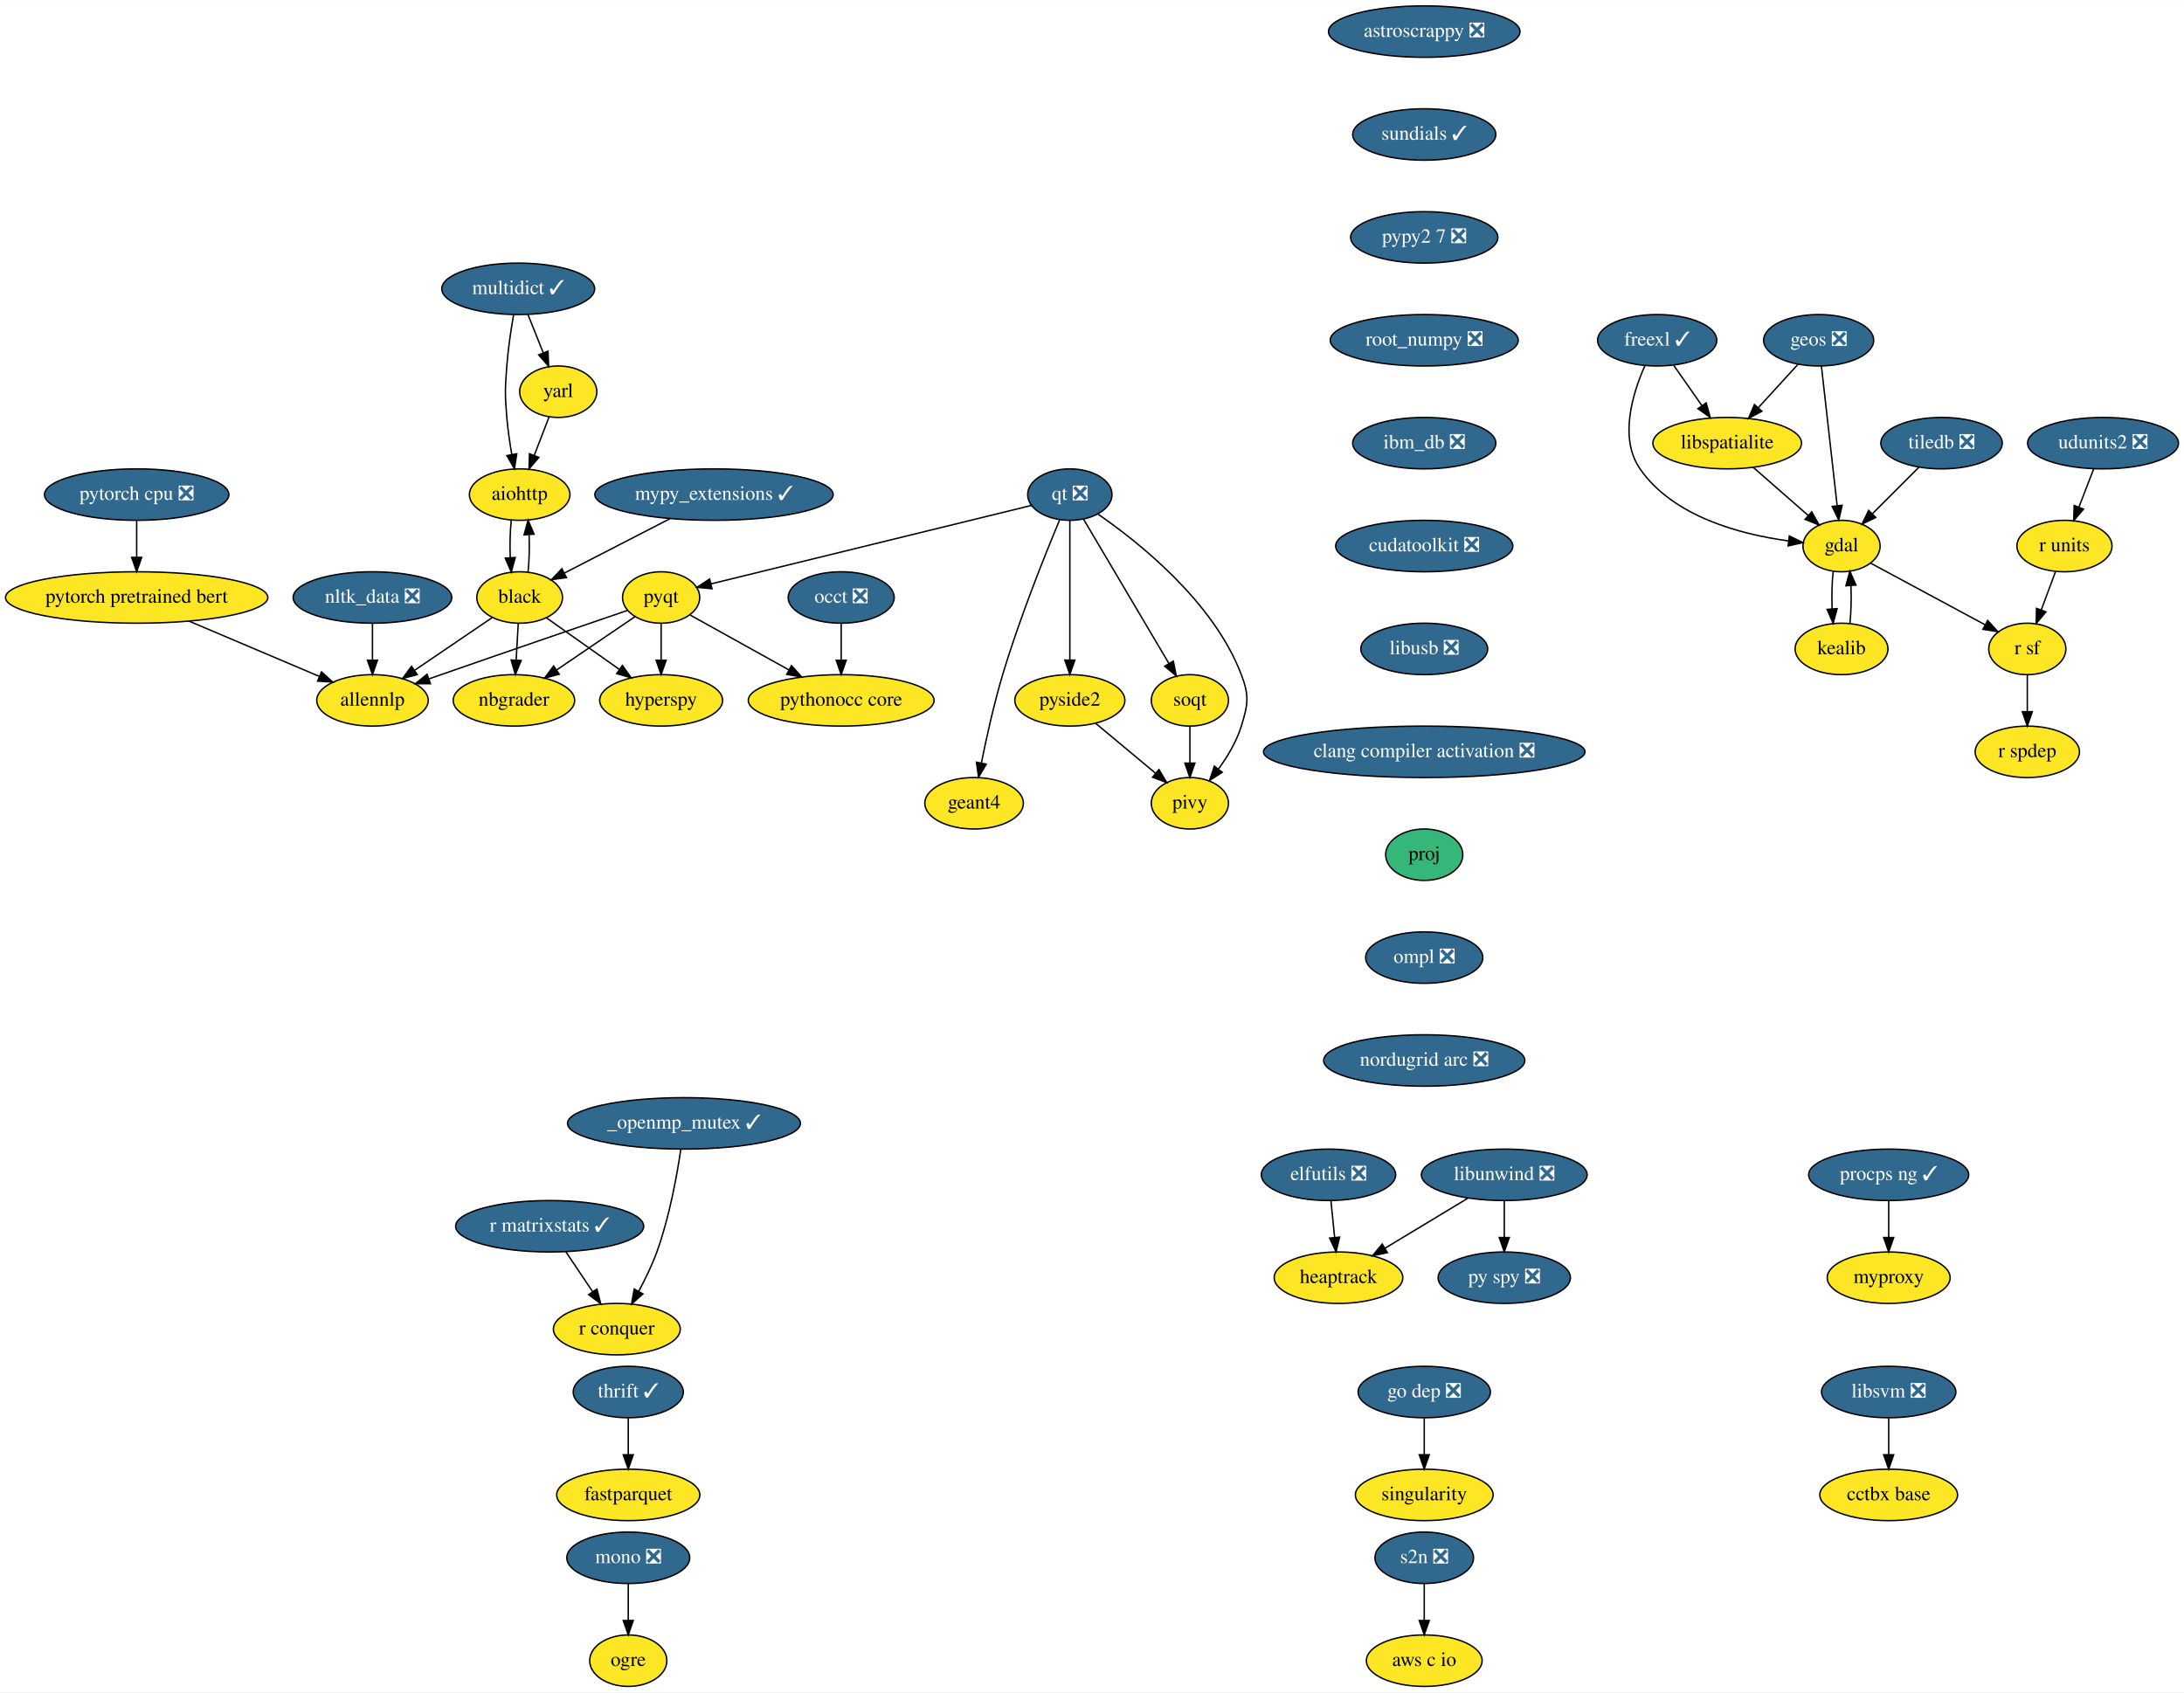
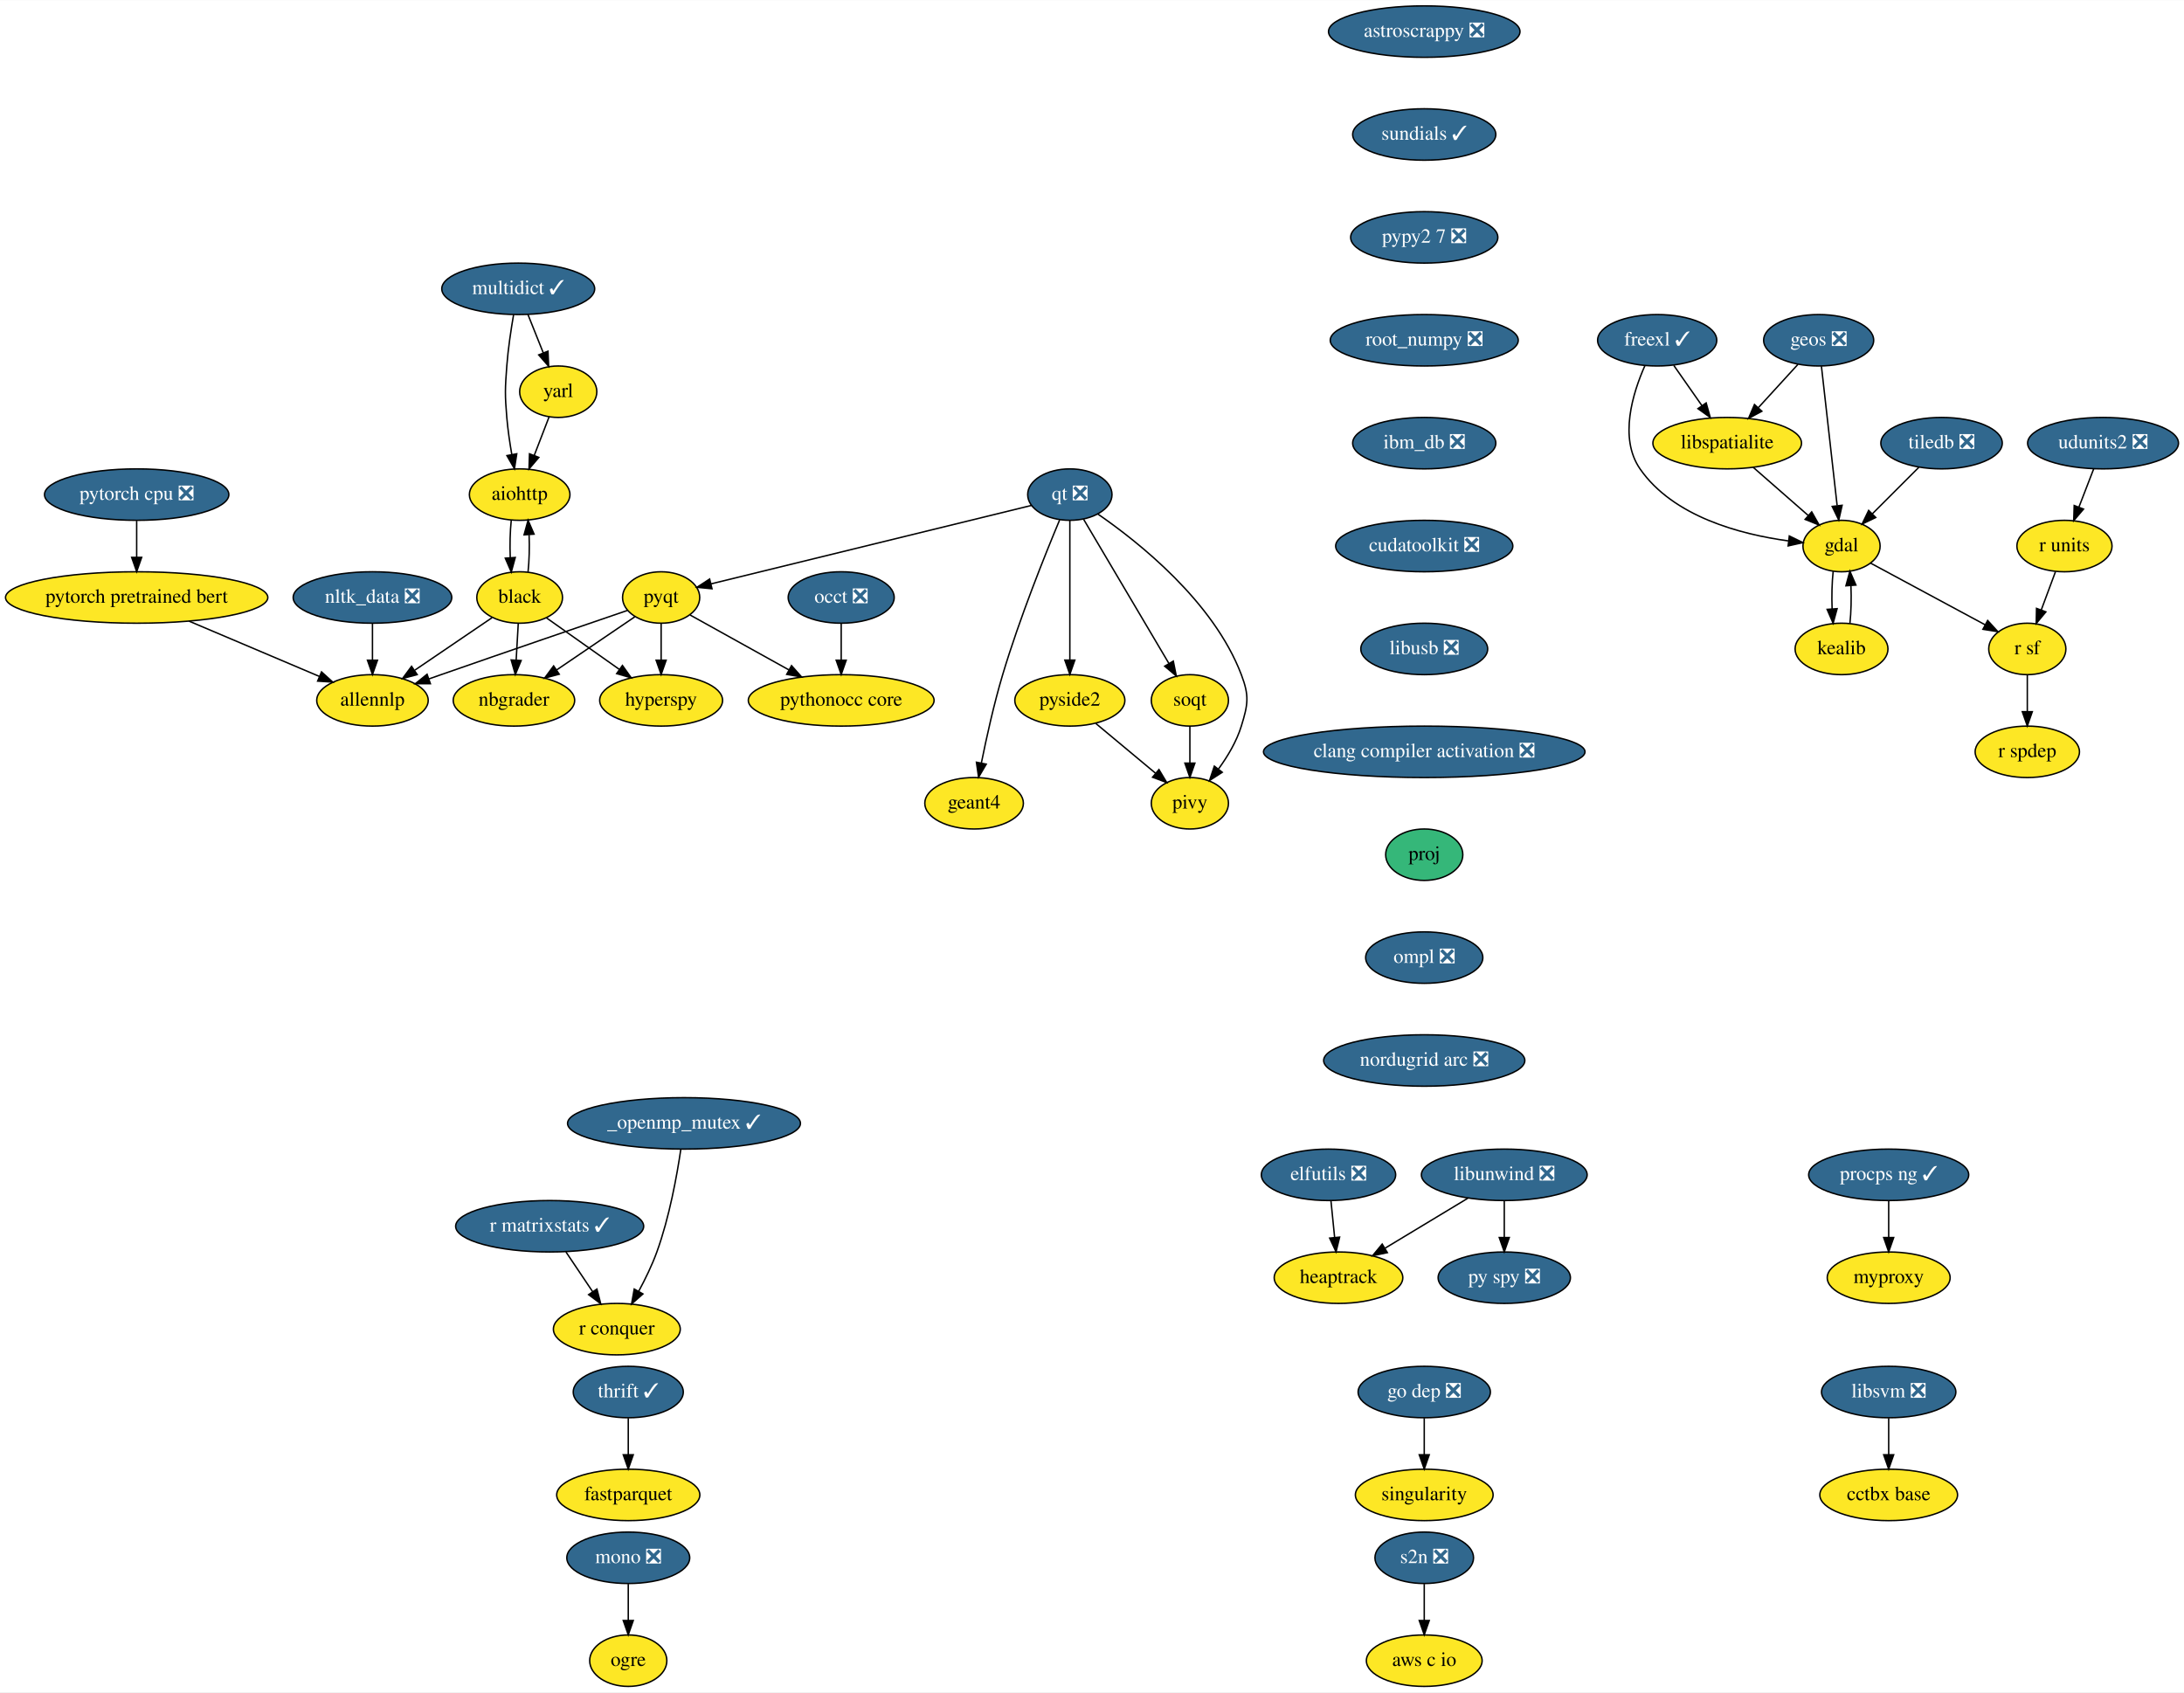
<svg xmlns="http://www.w3.org/2000/svg" xmlns:xlink="http://www.w3.org/1999/xlink" width="1528pt" height="1184pt" viewBox="0.00 0.00 1528.29 1184.00">
  <g id="graph0" class="graph" transform="scale(1 1) rotate(0) translate(4 1180)">
    <polygon fill="white" stroke="transparent" points="-4,4 -4,-1180 1524.29,-1180 1524.29,4 -4,4" />
    <g id="node1" class="node">
      <g id="a_node1">
        <a xlink:href="https://github.com/conda-forge/aiohttp-feedstock" xlink:title="aiohttp">
          <ellipse fill="#fde725" stroke="black" cx="359.64" cy="-834" rx="35.19" ry="18" />
          <text text-anchor="middle" x="359.64" y="-830.3" font-family="Times,serif" font-size="14.00">aiohttp</text>
        </a>
      </g>
    </g>
    <g id="node2" class="node">
      <g id="a_node2">
        <a xlink:href="https://github.com/conda-forge/black-feedstock" xlink:title="black">
          <ellipse fill="#fde725" stroke="black" cx="359.64" cy="-762" rx="30" ry="18" />
          <text text-anchor="middle" x="359.64" y="-758.3" font-family="Times,serif" font-size="14.00">black</text>
        </a>
      </g>
    </g>
    <g id="edge1" class="edge">
      <path fill="none" stroke="black" d="M353.76,-816.05C352.93,-808.23 352.7,-798.75 353.05,-789.98" />
      <polygon fill="black" stroke="black" points="356.56,-790.01 353.78,-779.79 349.58,-789.51 356.56,-790.01" />
    </g>
    <g id="edge2" class="edge">
      <path fill="none" stroke="black" d="M365.5,-779.79C366.34,-787.59 366.59,-797.07 366.24,-805.85" />
      <polygon fill="black" stroke="black" points="362.73,-805.83 365.52,-816.05 369.71,-806.33 362.73,-805.83" />
    </g>
    <g id="node3" class="node">
      <g id="a_node3">
        <a xlink:href="https://github.com/conda-forge/hyperspy-feedstock" xlink:title="hyperspy">
          <ellipse fill="#fde725" stroke="black" cx="458.64" cy="-690" rx="43" ry="18" />
          <text text-anchor="middle" x="458.64" y="-686.3" font-family="Times,serif" font-size="14.00">hyperspy</text>
        </a>
      </g>
    </g>
    <g id="edge3" class="edge">
      <path fill="none" stroke="black" d="M378.26,-747.83C392.67,-737.65 412.88,-723.36 429.43,-711.65" />
      <polygon fill="black" stroke="black" points="431.56,-714.43 437.71,-705.8 427.52,-708.72 431.56,-714.43" />
    </g>
    <g id="node4" class="node">
      <g id="a_node4">
        <a xlink:href="https://github.com/conda-forge/nbgrader-feedstock" xlink:title="nbgrader">
          <ellipse fill="#fde725" stroke="black" cx="355.64" cy="-690" rx="42.49" ry="18" />
          <text text-anchor="middle" x="355.64" y="-686.3" font-family="Times,serif" font-size="14.00">nbgrader</text>
        </a>
      </g>
    </g>
    <g id="edge4" class="edge">
      <path fill="none" stroke="black" d="M358.65,-743.7C358.21,-735.98 357.68,-726.71 357.19,-718.11" />
      <polygon fill="black" stroke="black" points="360.68,-717.89 356.62,-708.1 353.7,-718.29 360.68,-717.89" />
    </g>
    <g id="node5" class="node">
      <g id="a_node5">
        <a xlink:href="https://github.com/conda-forge/allennlp-feedstock" xlink:title="allennlp">
          <ellipse fill="#fde725" stroke="black" cx="256.64" cy="-690" rx="39" ry="18" />
          <text text-anchor="middle" x="256.64" y="-686.3" font-family="Times,serif" font-size="14.00">allennlp</text>
        </a>
      </g>
    </g>
    <g id="edge5" class="edge">
      <path fill="none" stroke="black" d="M340.27,-747.83C325.08,-737.51 303.69,-722.98 286.35,-711.19" />
      <polygon fill="black" stroke="black" points="287.94,-708.04 277.7,-705.31 284,-713.83 287.94,-708.04" />
    </g>
    <g id="node6" class="node">
      <g id="a_node6">
        <a xlink:href="https://github.com/conda-forge/astroscrappy-feedstock/pull/11" xlink:title="astroscrappy ❎">
          <ellipse fill="#31688e" stroke="black" cx="992.64" cy="-1158" rx="67" ry="18" />
          <text text-anchor="middle" x="992.64" y="-1154.3" font-family="Times,serif" font-size="14.00" fill="white">astroscrappy ❎</text>
        </a>
      </g>
    </g>
    <g id="node7" class="node">
      <g id="a_node7">
        <a xlink:href="https://github.com/conda-forge/sundials-feedstock/pull/67" xlink:title="sundials ✓">
          <ellipse fill="#31688e" stroke="black" cx="992.64" cy="-1086" rx="50.09" ry="18" />
          <text text-anchor="middle" x="992.64" y="-1082.3" font-family="Times,serif" font-size="14.00" fill="white">sundials ✓</text>
        </a>
      </g>
    </g>
-     <g id="node37" class="node">
-       <g id="a_node37">
+     <g id="node36" class="node">
+       <g id="a_node36">
        <a xlink:href="https://github.com/conda-forge/pypy2.7-feedstock/pull/3" xlink:title="pypy2 7 ❎">
          <ellipse fill="#31688e" stroke="black" cx="992.64" cy="-1014" rx="51.5" ry="18" />
          <text text-anchor="middle" x="992.64" y="-1010.3" font-family="Times,serif" font-size="14.00" fill="white">pypy2 7 ❎</text>
        </a>
      </g>
    </g>
    <g id="node8" class="node">
      <g id="a_node8">
        <a xlink:href="https://github.com/conda-forge/elfutils-feedstock/pull/20" xlink:title="elfutils ❎">
          <ellipse fill="#31688e" stroke="black" cx="925.64" cy="-358" rx="47" ry="18" />
          <text text-anchor="middle" x="925.64" y="-354.3" font-family="Times,serif" font-size="14.00" fill="white">elfutils ❎</text>
        </a>
      </g>
    </g>
    <g id="node9" class="node">
      <g id="a_node9">
        <a xlink:href="https://github.com/conda-forge/heaptrack-feedstock" xlink:title="heaptrack">
          <ellipse fill="#fde725" stroke="black" cx="932.64" cy="-286" rx="45" ry="18" />
          <text text-anchor="middle" x="932.64" y="-282.3" font-family="Times,serif" font-size="14.00">heaptrack</text>
        </a>
      </g>
    </g>
    <g id="edge7" class="edge">
      <path fill="none" stroke="black" d="M927.37,-339.7C928.14,-331.98 929.07,-322.71 929.93,-314.11" />
      <polygon fill="black" stroke="black" points="933.42,-314.4 930.93,-304.1 926.45,-313.71 933.42,-314.4" />
    </g>
    <g id="node10" class="node">
      <g id="a_node10">
        <a xlink:href="https://github.com/conda-forge/fastparquet-feedstock" xlink:title="fastparquet">
          <ellipse fill="#fde725" stroke="black" cx="435.64" cy="-134" rx="50.09" ry="18" />
          <text text-anchor="middle" x="435.64" y="-130.3" font-family="Times,serif" font-size="14.00">fastparquet</text>
        </a>
      </g>
    </g>
    <g id="node11" class="node">
      <g id="a_node11">
        <a xlink:href="https://github.com/conda-forge/freexl-feedstock/pull/22" xlink:title="freexl ✓">
          <ellipse fill="#31688e" stroke="black" cx="1155.64" cy="-942" rx="41.69" ry="18" />
          <text text-anchor="middle" x="1155.64" y="-938.3" font-family="Times,serif" font-size="14.00" fill="white">freexl ✓</text>
        </a>
      </g>
    </g>
    <g id="node12" class="node">
      <g id="a_node12">
        <a xlink:href="https://github.com/conda-forge/gdal-feedstock" xlink:title="gdal">
          <ellipse fill="#fde725" stroke="black" cx="1284.64" cy="-798" rx="27" ry="18" />
          <text text-anchor="middle" x="1284.64" y="-794.3" font-family="Times,serif" font-size="14.00">gdal</text>
        </a>
      </g>
    </g>
    <g id="edge8" class="edge">
      <path fill="none" stroke="black" d="M1147.08,-924.31C1138.56,-905.13 1128.73,-873.53 1143.64,-852 1166.81,-818.53 1213.94,-806.17 1247.31,-801.62" />
      <polygon fill="black" stroke="black" points="1248.1,-805.05 1257.62,-800.4 1247.28,-798.1 1248.1,-805.05" />
    </g>
    <g id="node13" class="node">
      <g id="a_node13">
        <a xlink:href="https://github.com/conda-forge/libspatialite-feedstock" xlink:title="libspatialite">
          <ellipse fill="#fde725" stroke="black" cx="1204.64" cy="-870" rx="52" ry="18" />
          <text text-anchor="middle" x="1204.64" y="-866.3" font-family="Times,serif" font-size="14.00">libspatialite</text>
        </a>
      </g>
    </g>
    <g id="edge9" class="edge">
      <path fill="none" stroke="black" d="M1167.25,-924.41C1173.15,-915.99 1180.43,-905.58 1187,-896.2" />
      <polygon fill="black" stroke="black" points="1189.91,-898.16 1192.77,-887.96 1184.17,-894.14 1189.91,-898.16" />
    </g>
    <g id="node14" class="node">
      <g id="a_node14">
        <a xlink:href="https://github.com/conda-forge/kealib-feedstock" xlink:title="kealib">
          <ellipse fill="#fde725" stroke="black" cx="1284.64" cy="-726" rx="32.5" ry="18" />
          <text text-anchor="middle" x="1284.64" y="-722.3" font-family="Times,serif" font-size="14.00">kealib</text>
        </a>
      </g>
    </g>
    <g id="edge10" class="edge">
      <path fill="none" stroke="black" d="M1278.8,-780.41C1277.94,-772.51 1277.69,-762.85 1278.05,-753.94" />
      <polygon fill="black" stroke="black" points="1281.55,-754.18 1278.76,-743.96 1274.56,-753.68 1281.55,-754.18" />
    </g>
    <g id="node15" class="node">
      <g id="a_node15">
        <a xlink:href="https://github.com/conda-forge/r-sf-feedstock" xlink:title="r sf">
          <ellipse fill="#fde725" stroke="black" cx="1414.64" cy="-726" rx="27" ry="18" />
          <text text-anchor="middle" x="1414.64" y="-722.3" font-family="Times,serif" font-size="14.00">r sf</text>
        </a>
      </g>
    </g>
    <g id="edge11" class="edge">
      <path fill="none" stroke="black" d="M1304.95,-786.06C1326.48,-774.47 1360.69,-756.05 1385.18,-742.86" />
      <polygon fill="black" stroke="black" points="1386.9,-745.91 1394.04,-738.09 1383.58,-739.75 1386.9,-745.91" />
    </g>
    <g id="edge12" class="edge">
      <path fill="none" stroke="black" d="M1222.8,-853.12C1234.22,-843.12 1249.06,-830.13 1261.35,-819.38" />
      <polygon fill="black" stroke="black" points="1263.77,-821.91 1268.99,-812.7 1259.16,-816.65 1263.77,-821.91" />
    </g>
    <g id="edge13" class="edge">
      <path fill="none" stroke="black" d="M1290.52,-743.96C1291.36,-751.83 1291.59,-761.37 1291.22,-770.19" />
      <polygon fill="black" stroke="black" points="1287.72,-770.18 1290.48,-780.41 1294.7,-770.69 1287.72,-770.18" />
    </g>
    <g id="node16" class="node">
      <g id="a_node16">
        <a xlink:href="https://github.com/conda-forge/r-spdep-feedstock" xlink:title="r spdep">
          <ellipse fill="#fde725" stroke="black" cx="1414.64" cy="-654" rx="36.5" ry="18" />
          <text text-anchor="middle" x="1414.64" y="-650.3" font-family="Times,serif" font-size="14.00">r spdep</text>
        </a>
      </g>
    </g>
    <g id="edge14" class="edge">
      <path fill="none" stroke="black" d="M1414.64,-707.7C1414.64,-699.98 1414.64,-690.71 1414.64,-682.11" />
      <polygon fill="black" stroke="black" points="1418.14,-682.1 1414.64,-672.1 1411.14,-682.1 1418.14,-682.1" />
    </g>
    <g id="node17" class="node">
      <g id="a_node17">
        <a xlink:href="https://github.com/conda-forge/geos-feedstock/pull/47" xlink:title="geos ❎">
          <ellipse fill="#31688e" stroke="black" cx="1268.64" cy="-942" rx="38.5" ry="18" />
          <text text-anchor="middle" x="1268.64" y="-938.3" font-family="Times,serif" font-size="14.00" fill="white">geos ❎</text>
        </a>
      </g>
    </g>
    <g id="edge15" class="edge">
      <path fill="none" stroke="black" d="M1270.57,-923.87C1273.3,-899.67 1278.31,-855.21 1281.56,-826.39" />
      <polygon fill="black" stroke="black" points="1285.06,-826.52 1282.71,-816.19 1278.11,-825.73 1285.06,-826.52" />
    </g>
    <g id="edge16" class="edge">
      <path fill="none" stroke="black" d="M1254.12,-925.12C1245.97,-916.2 1235.64,-904.91 1226.53,-894.94" />
      <polygon fill="black" stroke="black" points="1228.88,-892.33 1219.55,-887.31 1223.72,-897.05 1228.88,-892.33" />
    </g>
    <g id="node18" class="node">
      <g id="a_node18">
        <a xlink:href="https://github.com/conda-forge/libunwind-feedstock/pull/14" xlink:title="libunwind ❎">
          <ellipse fill="#31688e" stroke="black" cx="1048.64" cy="-358" rx="58" ry="18" />
          <text text-anchor="middle" x="1048.64" y="-354.3" font-family="Times,serif" font-size="14.00" fill="white">libunwind ❎</text>
        </a>
      </g>
    </g>
    <g id="edge17" class="edge">
      <path fill="none" stroke="black" d="M1023.19,-341.64C1006.11,-331.33 983.46,-317.67 965.09,-306.58" />
      <polygon fill="black" stroke="black" points="966.83,-303.54 956.46,-301.37 963.21,-309.53 966.83,-303.54" />
    </g>
    <g id="node19" class="node">
      <g id="a_node19">
        <a xlink:href="https://github.com/conda-forge/py-spy-feedstock/pull/11" xlink:title="py spy ❎">
          <ellipse fill="#31688e" stroke="black" cx="1048.64" cy="-286" rx="46.29" ry="18" />
          <text text-anchor="middle" x="1048.64" y="-282.3" font-family="Times,serif" font-size="14.00" fill="white">py spy ❎</text>
        </a>
      </g>
    </g>
    <g id="edge18" class="edge">
      <path fill="none" stroke="black" d="M1048.64,-339.7C1048.64,-331.98 1048.64,-322.71 1048.64,-314.11" />
      <polygon fill="black" stroke="black" points="1052.14,-314.1 1048.64,-304.1 1045.14,-314.1 1052.14,-314.1" />
    </g>
    <g id="node20" class="node">
      <g id="a_node20">
        <a xlink:href="https://github.com/conda-forge/mono-feedstock/pull/18" xlink:title="mono ❎">
          <ellipse fill="#31688e" stroke="black" cx="435.64" cy="-90" rx="43" ry="18" />
          <text text-anchor="middle" x="435.64" y="-86.3" font-family="Times,serif" font-size="14.00" fill="white">mono ❎</text>
        </a>
      </g>
    </g>
    <g id="node21" class="node">
      <g id="a_node21">
        <a xlink:href="https://github.com/conda-forge/ogre-feedstock" xlink:title="ogre">
          <ellipse fill="#fde725" stroke="black" cx="435.64" cy="-18" rx="27" ry="18" />
          <text text-anchor="middle" x="435.64" y="-14.3" font-family="Times,serif" font-size="14.00">ogre</text>
        </a>
      </g>
    </g>
    <g id="edge19" class="edge">
      <path fill="none" stroke="black" d="M435.64,-71.7C435.64,-63.98 435.64,-54.71 435.64,-46.11" />
      <polygon fill="black" stroke="black" points="439.14,-46.1 435.64,-36.1 432.14,-46.1 439.14,-46.1" />
    </g>
    <g id="node22" class="node">
      <g id="a_node22">
        <a xlink:href="https://github.com/conda-forge/multidict-feedstock/pull/29" xlink:title="multidict ✓">
          <ellipse fill="#31688e" stroke="black" cx="358.64" cy="-978" rx="53.5" ry="18" />
          <text text-anchor="middle" x="358.64" y="-974.3" font-family="Times,serif" font-size="14.00" fill="white">multidict ✓</text>
        </a>
      </g>
    </g>
    <g id="edge20" class="edge">
      <path fill="none" stroke="black" d="M355.39,-959.89C353.6,-949.54 351.55,-936.06 350.64,-924 349.44,-908.04 349.3,-903.94 350.64,-888 351.36,-879.5 352.71,-870.31 354.15,-862.01" />
      <polygon fill="black" stroke="black" points="357.61,-862.56 355.99,-852.09 350.73,-861.29 357.61,-862.56" />
    </g>
    <g id="node23" class="node">
      <g id="a_node23">
        <a xlink:href="https://github.com/conda-forge/yarl-feedstock" xlink:title="yarl">
          <ellipse fill="#fde725" stroke="black" cx="386.64" cy="-906" rx="27" ry="18" />
          <text text-anchor="middle" x="386.64" y="-902.3" font-family="Times,serif" font-size="14.00">yarl</text>
        </a>
      </g>
    </g>
    <g id="edge21" class="edge">
      <path fill="none" stroke="black" d="M365.42,-960.05C368.65,-951.97 372.59,-942.12 376.2,-933.11" />
      <polygon fill="black" stroke="black" points="379.46,-934.37 379.93,-923.79 372.96,-931.77 379.46,-934.37" />
    </g>
    <g id="edge22" class="edge">
      <path fill="none" stroke="black" d="M380.24,-888.41C377.13,-880.34 373.31,-870.43 369.81,-861.35" />
      <polygon fill="black" stroke="black" points="373.05,-860.03 366.18,-851.96 366.52,-862.55 373.05,-860.03" />
    </g>
    <g id="node24" class="node">
      <g id="a_node24">
-         <a xlink:href="https://github.com/conda-forge/mypy_extensions-feedstock/pull/10" xlink:title="mypy_extensions ✓">
-           <ellipse fill="#31688e" stroke="black" cx="495.64" cy="-834" rx="83.39" ry="18" />
-           <text text-anchor="middle" x="495.64" y="-830.3" font-family="Times,serif" font-size="14.00" fill="white">mypy_extensions ✓</text>
-         </a>
-       </g>
-     </g>
-     <g id="edge23" class="edge">
-       <path fill="none" stroke="black" d="M464.78,-817.12C442.7,-805.75 413.08,-790.51 390.91,-779.09" />
-       <polygon fill="black" stroke="black" points="392.4,-775.92 381.91,-774.46 389.2,-782.15 392.4,-775.92" />
-     </g>
-     <g id="node25" class="node">
-       <g id="a_node25">
        <a xlink:href="https://github.com/conda-forge/nltk_data-feedstock/pull/5" xlink:title="nltk_data ❎">
          <ellipse fill="#31688e" stroke="black" cx="256.64" cy="-762" rx="55.49" ry="18" />
          <text text-anchor="middle" x="256.64" y="-758.3" font-family="Times,serif" font-size="14.00" fill="white">nltk_data ❎</text>
        </a>
      </g>
    </g>
-     <g id="edge24" class="edge">
+     <g id="edge23" class="edge">
      <path fill="none" stroke="black" d="M256.64,-743.7C256.64,-735.98 256.64,-726.71 256.64,-718.11" />
      <polygon fill="black" stroke="black" points="260.14,-718.1 256.64,-708.1 253.14,-718.1 260.14,-718.1" />
    </g>
-     <g id="node26" class="node">
-       <g id="a_node26">
+     <g id="node25" class="node">
+       <g id="a_node25">
        <a xlink:href="https://github.com/conda-forge/pyqt-feedstock" xlink:title="pyqt">
          <ellipse fill="#fde725" stroke="black" cx="458.64" cy="-762" rx="27" ry="18" />
          <text text-anchor="middle" x="458.64" y="-758.3" font-family="Times,serif" font-size="14.00">pyqt</text>
        </a>
      </g>
    </g>
-     <g id="edge25" class="edge">
+     <g id="edge24" class="edge">
      <path fill="none" stroke="black" d="M458.64,-743.7C458.64,-735.98 458.64,-726.71 458.64,-718.11" />
      <polygon fill="black" stroke="black" points="462.14,-718.1 458.64,-708.1 455.14,-718.1 462.14,-718.1" />
    </g>
-     <g id="edge26" class="edge">
+     <g id="edge25" class="edge">
      <path fill="none" stroke="black" d="M440.23,-748.49C425.01,-738.14 403.11,-723.26 385.41,-711.23" />
      <polygon fill="black" stroke="black" points="387.34,-708.31 377.1,-705.59 383.41,-714.1 387.34,-708.31" />
    </g>
-     <g id="edge27" class="edge">
+     <g id="edge26" class="edge">
      <path fill="none" stroke="black" d="M435.14,-752.98C404.92,-742.66 350.82,-724.12 304.64,-708 301.9,-707.04 299.08,-706.05 296.23,-705.05" />
      <polygon fill="black" stroke="black" points="297.18,-701.68 286.59,-701.65 294.85,-708.28 297.18,-701.68" />
    </g>
-     <g id="node27" class="node">
-       <g id="a_node27">
+     <g id="node26" class="node">
+       <g id="a_node26">
        <a xlink:href="https://github.com/conda-forge/pythonocc-core-feedstock" xlink:title="pythonocc core">
          <ellipse fill="#fde725" stroke="black" cx="584.64" cy="-690" rx="65" ry="18" />
          <text text-anchor="middle" x="584.64" y="-686.3" font-family="Times,serif" font-size="14.00">pythonocc core</text>
        </a>
      </g>
    </g>
-     <g id="edge28" class="edge">
+     <g id="edge27" class="edge">
      <path fill="none" stroke="black" d="M478.89,-749.75C497.47,-739.43 525.46,-723.88 547.98,-711.37" />
      <polygon fill="black" stroke="black" points="549.89,-714.31 556.93,-706.39 546.49,-708.19 549.89,-714.31" />
    </g>
-     <g id="node28" class="node">
-       <g id="a_node28">
+     <g id="node27" class="node">
+       <g id="a_node27">
        <a xlink:href="https://github.com/conda-forge/qt-feedstock/pull/168" xlink:title="qt ❎">
          <ellipse fill="#31688e" stroke="black" cx="744.64" cy="-834" rx="29.5" ry="18" />
          <text text-anchor="middle" x="744.64" y="-830.3" font-family="Times,serif" font-size="14.00" fill="white">qt ❎</text>
        </a>
      </g>
    </g>
-     <g id="edge29" class="edge">
+     <g id="edge28" class="edge">
      <path fill="none" stroke="black" d="M717.99,-826.48C666.06,-813.77 551.34,-785.69 493.47,-771.52" />
      <polygon fill="black" stroke="black" points="494.23,-768.11 483.68,-769.13 492.57,-774.91 494.23,-768.11" />
    </g>
-     <g id="node29" class="node">
-       <g id="a_node29">
+     <g id="node28" class="node">
+       <g id="a_node28">
        <a xlink:href="https://github.com/conda-forge/pivy-feedstock" xlink:title="pivy">
          <ellipse fill="#fde725" stroke="black" cx="828.64" cy="-618" rx="27" ry="18" />
          <text text-anchor="middle" x="828.64" y="-614.3" font-family="Times,serif" font-size="14.00">pivy</text>
        </a>
      </g>
    </g>
-     <g id="edge30" class="edge">
+     <g id="edge29" class="edge">
      <path fill="none" stroke="black" d="M764.05,-820.53C792.74,-800.77 845.18,-759.18 864.64,-708 870.33,-693.04 869.34,-687.29 864.64,-672 861.36,-661.31 855.1,-650.85 848.72,-642.08" />
      <polygon fill="black" stroke="black" points="851.29,-639.69 842.39,-633.93 845.76,-643.98 851.29,-639.69" />
    </g>
-     <g id="node30" class="node">
-       <g id="a_node30">
+     <g id="node29" class="node">
+       <g id="a_node29">
        <a xlink:href="https://github.com/conda-forge/pyside2-feedstock" xlink:title="pyside2">
          <ellipse fill="#fde725" stroke="black" cx="744.64" cy="-690" rx="38.5" ry="18" />
          <text text-anchor="middle" x="744.64" y="-686.3" font-family="Times,serif" font-size="14.00">pyside2</text>
        </a>
      </g>
    </g>
-     <g id="edge31" class="edge">
+     <g id="edge30" class="edge">
      <path fill="none" stroke="black" d="M744.64,-815.87C744.64,-791.67 744.64,-747.21 744.64,-718.39" />
      <polygon fill="black" stroke="black" points="748.14,-718.19 744.64,-708.19 741.14,-718.19 748.14,-718.19" />
    </g>
-     <g id="node31" class="node">
-       <g id="a_node31">
+     <g id="node30" class="node">
+       <g id="a_node30">
        <a xlink:href="https://github.com/conda-forge/soqt-feedstock" xlink:title="soqt">
          <ellipse fill="#fde725" stroke="black" cx="828.64" cy="-690" rx="27" ry="18" />
          <text text-anchor="middle" x="828.64" y="-686.3" font-family="Times,serif" font-size="14.00">soqt</text>
        </a>
      </g>
    </g>
-     <g id="edge32" class="edge">
+     <g id="edge31" class="edge">
      <path fill="none" stroke="black" d="M754.28,-816.71C768.9,-791.99 796.8,-744.83 813.96,-715.83" />
      <polygon fill="black" stroke="black" points="817.04,-717.49 819.12,-707.1 811.01,-713.92 817.04,-717.49" />
    </g>
-     <g id="node32" class="node">
-       <g id="a_node32">
+     <g id="node31" class="node">
+       <g id="a_node31">
        <a xlink:href="https://github.com/conda-forge/geant4-feedstock" xlink:title="geant4">
          <ellipse fill="#fde725" stroke="black" cx="677.64" cy="-618" rx="34.5" ry="18" />
          <text text-anchor="middle" x="677.64" y="-614.3" font-family="Times,serif" font-size="14.00">geant4</text>
        </a>
      </g>
    </g>
-     <g id="edge33" class="edge">
+     <g id="edge32" class="edge">
      <path fill="none" stroke="black" d="M737.5,-816.27C727.56,-792.53 709.46,-747.54 697.64,-708 691.53,-687.55 686.31,-663.96 682.74,-646.21" />
      <polygon fill="black" stroke="black" points="686.14,-645.38 680.78,-636.24 679.27,-646.73 686.14,-645.38" />
    </g>
-     <g id="edge34" class="edge">
+     <g id="edge33" class="edge">
      <path fill="none" stroke="black" d="M762.87,-673.81C775.1,-663.62 791.33,-650.09 804.61,-639.02" />
      <polygon fill="black" stroke="black" points="807,-641.59 812.44,-632.5 802.52,-636.22 807,-641.59" />
    </g>
-     <g id="edge35" class="edge">
+     <g id="edge34" class="edge">
      <path fill="none" stroke="black" d="M828.64,-671.7C828.64,-663.98 828.64,-654.71 828.64,-646.11" />
      <polygon fill="black" stroke="black" points="832.14,-646.1 828.64,-636.1 825.14,-646.1 832.14,-646.1" />
    </g>
-     <g id="node33" class="node">
-       <g id="a_node33">
+     <g id="node32" class="node">
+       <g id="a_node32">
        <a xlink:href="https://github.com/conda-forge/r-matrixstats-feedstock/pull/10" xlink:title="r matrixstats ✓">
          <ellipse fill="#31688e" stroke="black" cx="380.64" cy="-322" rx="65.79" ry="18" />
          <text text-anchor="middle" x="380.64" y="-318.3" font-family="Times,serif" font-size="14.00" fill="white">r matrixstats ✓</text>
        </a>
      </g>
    </g>
-     <g id="node34" class="node">
-       <g id="a_node34">
+     <g id="node33" class="node">
+       <g id="a_node33">
        <a xlink:href="https://github.com/conda-forge/r-conquer-feedstock" xlink:title="r conquer">
          <ellipse fill="#fde725" stroke="black" cx="427.64" cy="-250" rx="44.39" ry="18" />
          <text text-anchor="middle" x="427.64" y="-246.3" font-family="Times,serif" font-size="14.00">r conquer</text>
        </a>
      </g>
    </g>
-     <g id="edge36" class="edge">
+     <g id="edge35" class="edge">
      <path fill="none" stroke="black" d="M392.02,-304.05C397.62,-295.71 404.48,-285.49 410.69,-276.25" />
      <polygon fill="black" stroke="black" points="413.7,-278.04 416.37,-267.79 407.89,-274.14 413.7,-278.04" />
    </g>
-     <g id="node35" class="node">
-       <g id="a_node35">
+     <g id="node34" class="node">
+       <g id="a_node34">
        <a xlink:href="https://github.com/conda-forge/r-units-feedstock" xlink:title="r units">
          <ellipse fill="#fde725" stroke="black" cx="1440.64" cy="-798" rx="33.29" ry="18" />
          <text text-anchor="middle" x="1440.64" y="-794.3" font-family="Times,serif" font-size="14.00">r units</text>
        </a>
      </g>
    </g>
-     <g id="edge37" class="edge">
+     <g id="edge36" class="edge">
      <path fill="none" stroke="black" d="M1434.35,-780.05C1431.38,-772.06 1427.76,-762.33 1424.45,-753.4" />
      <polygon fill="black" stroke="black" points="1427.64,-751.94 1420.88,-743.79 1421.08,-754.38 1427.64,-751.94" />
    </g>
-     <g id="node36" class="node">
-       <g id="a_node36">
+     <g id="node35" class="node">
+       <g id="a_node35">
        <a xlink:href="https://github.com/conda-forge/singularity-feedstock" xlink:title="singularity">
          <ellipse fill="#fde725" stroke="black" cx="992.64" cy="-134" rx="48.19" ry="18" />
          <text text-anchor="middle" x="992.64" y="-130.3" font-family="Times,serif" font-size="14.00">singularity</text>
        </a>
      </g>
    </g>
-     <g id="node40" class="node">
-       <g id="a_node40">
+     <g id="node39" class="node">
+       <g id="a_node39">
        <a xlink:href="https://github.com/conda-forge/root_numpy-feedstock/pull/19" xlink:title="root_numpy ❎">
          <ellipse fill="#31688e" stroke="black" cx="992.64" cy="-942" rx="65.79" ry="18" />
          <text text-anchor="middle" x="992.64" y="-938.3" font-family="Times,serif" font-size="14.00" fill="white">root_numpy ❎</text>
        </a>
      </g>
    </g>
-     <g id="node38" class="node">
-       <g id="a_node38">
+     <g id="node37" class="node">
+       <g id="a_node37">
        <a xlink:href="https://github.com/conda-forge/thrift-feedstock/pull/17" xlink:title="thrift ✓">
          <ellipse fill="#31688e" stroke="black" cx="435.64" cy="-206" rx="38.5" ry="18" />
          <text text-anchor="middle" x="435.64" y="-202.3" font-family="Times,serif" font-size="14.00" fill="white">thrift ✓</text>
        </a>
      </g>
    </g>
-     <g id="edge39" class="edge">
+     <g id="edge38" class="edge">
      <path fill="none" stroke="black" d="M435.64,-187.7C435.64,-179.98 435.64,-170.71 435.64,-162.11" />
      <polygon fill="black" stroke="black" points="439.14,-162.1 435.64,-152.1 432.14,-162.1 439.14,-162.1" />
    </g>
-     <g id="node39" class="node">
-       <g id="a_node39">
+     <g id="node38" class="node">
+       <g id="a_node38">
        <a xlink:href="https://github.com/conda-forge/udunits2-feedstock/pull/32" xlink:title="udunits2 ❎">
          <ellipse fill="#31688e" stroke="black" cx="1467.64" cy="-870" rx="52.79" ry="18" />
          <text text-anchor="middle" x="1467.64" y="-866.3" font-family="Times,serif" font-size="14.00" fill="white">udunits2 ❎</text>
        </a>
      </g>
    </g>
-     <g id="edge40" class="edge">
+     <g id="edge39" class="edge">
      <path fill="none" stroke="black" d="M1461.11,-852.05C1458.02,-844.06 1454.27,-834.33 1450.82,-825.4" />
      <polygon fill="black" stroke="black" points="1453.98,-823.86 1447.12,-815.79 1447.45,-826.38 1453.98,-823.86" />
    </g>
-     <g id="node45" class="node">
-       <g id="a_node45">
+     <g id="node44" class="node">
+       <g id="a_node44">
        <a xlink:href="https://github.com/conda-forge/ibm_db-feedstock/pull/10" xlink:title="ibm_db ❎">
          <ellipse fill="#31688e" stroke="black" cx="992.64" cy="-870" rx="50.09" ry="18" />
          <text text-anchor="middle" x="992.64" y="-866.3" font-family="Times,serif" font-size="14.00" fill="white">ibm_db ❎</text>
        </a>
      </g>
    </g>
-     <g id="node41" class="node">
-       <g id="a_node41">
+     <g id="node40" class="node">
+       <g id="a_node40">
        <a xlink:href="https://github.com/conda-forge/tiledb-feedstock/pull/80" xlink:title="tiledb ❎">
          <ellipse fill="#31688e" stroke="black" cx="1354.64" cy="-870" rx="42.49" ry="18" />
          <text text-anchor="middle" x="1354.64" y="-866.3" font-family="Times,serif" font-size="14.00" fill="white">tiledb ❎</text>
        </a>
      </g>
    </g>
-     <g id="edge42" class="edge">
+     <g id="edge41" class="edge">
      <path fill="none" stroke="black" d="M1338.76,-853.12C1329.15,-843.51 1316.77,-831.13 1306.28,-820.63" />
      <polygon fill="black" stroke="black" points="1308.58,-817.99 1299.03,-813.39 1303.63,-822.94 1308.58,-817.99" />
    </g>
-     <g id="node42" class="node">
-       <g id="a_node42">
+     <g id="node41" class="node">
+       <g id="a_node41">
        <a xlink:href="https://github.com/conda-forge/libsvm-feedstock/pull/16" xlink:title="libsvm ❎">
          <ellipse fill="#31688e" stroke="black" cx="1317.64" cy="-206" rx="47" ry="18" />
          <text text-anchor="middle" x="1317.64" y="-202.3" font-family="Times,serif" font-size="14.00" fill="white">libsvm ❎</text>
        </a>
      </g>
    </g>
-     <g id="node43" class="node">
-       <g id="a_node43">
+     <g id="node42" class="node">
+       <g id="a_node42">
        <a xlink:href="https://github.com/conda-forge/cctbx-base-feedstock" xlink:title="cctbx base">
          <ellipse fill="#fde725" stroke="black" cx="1317.64" cy="-134" rx="48.19" ry="18" />
          <text text-anchor="middle" x="1317.64" y="-130.3" font-family="Times,serif" font-size="14.00">cctbx base</text>
        </a>
      </g>
    </g>
-     <g id="edge43" class="edge">
+     <g id="edge42" class="edge">
      <path fill="none" stroke="black" d="M1317.64,-187.7C1317.64,-179.98 1317.64,-170.71 1317.64,-162.11" />
      <polygon fill="black" stroke="black" points="1321.14,-162.1 1317.64,-152.1 1314.14,-162.1 1321.14,-162.1" />
    </g>
-     <g id="node44" class="node">
-       <g id="a_node44">
+     <g id="node43" class="node">
+       <g id="a_node43">
        <a xlink:href="https://github.com/conda-forge/occt-feedstock/pull/59" xlink:title="occt ❎">
          <ellipse fill="#31688e" stroke="black" cx="584.64" cy="-762" rx="37.09" ry="18" />
          <text text-anchor="middle" x="584.64" y="-758.3" font-family="Times,serif" font-size="14.00" fill="white">occt ❎</text>
        </a>
      </g>
    </g>
-     <g id="edge44" class="edge">
+     <g id="edge43" class="edge">
      <path fill="none" stroke="black" d="M584.64,-743.7C584.64,-735.98 584.64,-726.71 584.64,-718.11" />
      <polygon fill="black" stroke="black" points="588.14,-718.1 584.64,-708.1 581.14,-718.1 588.14,-718.1" />
    </g>
-     <g id="node51" class="node">
-       <g id="a_node51">
+     <g id="node50" class="node">
+       <g id="a_node50">
        <a xlink:href="https://github.com/conda-forge/cudatoolkit-feedstock/pull/4" xlink:title="cudatoolkit ❎">
          <ellipse fill="#31688e" stroke="black" cx="992.64" cy="-798" rx="61.99" ry="18" />
          <text text-anchor="middle" x="992.64" y="-794.3" font-family="Times,serif" font-size="14.00" fill="white">cudatoolkit ❎</text>
        </a>
      </g>
    </g>
-     <g id="node46" class="node">
-       <g id="a_node46">
+     <g id="node45" class="node">
+       <g id="a_node45">
        <a xlink:href="https://github.com/conda-forge/pytorch-pretrained-bert-feedstock" xlink:title="pytorch pretrained bert">
          <ellipse fill="#fde725" stroke="black" cx="91.64" cy="-762" rx="91.78" ry="18" />
          <text text-anchor="middle" x="91.64" y="-758.3" font-family="Times,serif" font-size="14.00">pytorch pretrained bert</text>
        </a>
      </g>
    </g>
-     <g id="edge46" class="edge">
+     <g id="edge45" class="edge">
      <path fill="none" stroke="black" d="M128.26,-745.46C155.44,-733.94 192.35,-718.27 219.63,-706.7" />
      <polygon fill="black" stroke="black" points="221,-709.92 228.84,-702.8 218.27,-703.48 221,-709.92" />
    </g>
-     <g id="node47" class="node">
-       <g id="a_node47">
+     <g id="node46" class="node">
+       <g id="a_node46">
        <a xlink:href="https://github.com/conda-forge/pytorch-cpu-feedstock/pull/18" xlink:title="pytorch cpu ❎">
          <ellipse fill="#31688e" stroke="black" cx="91.64" cy="-834" rx="64.5" ry="18" />
          <text text-anchor="middle" x="91.64" y="-830.3" font-family="Times,serif" font-size="14.00" fill="white">pytorch cpu ❎</text>
        </a>
      </g>
    </g>
-     <g id="edge47" class="edge">
+     <g id="edge46" class="edge">
      <path fill="none" stroke="black" d="M91.64,-815.7C91.64,-807.98 91.64,-798.71 91.64,-790.11" />
      <polygon fill="black" stroke="black" points="95.14,-790.1 91.64,-780.1 88.14,-790.1 95.14,-790.1" />
    </g>
-     <g id="node48" class="node">
-       <g id="a_node48">
+     <g id="node47" class="node">
+       <g id="a_node47">
        <a xlink:href="https://github.com/conda-forge/go-dep-feedstock/pull/12" xlink:title="go dep ❎">
          <ellipse fill="#31688e" stroke="black" cx="992.64" cy="-206" rx="46.29" ry="18" />
          <text text-anchor="middle" x="992.64" y="-202.3" font-family="Times,serif" font-size="14.00" fill="white">go dep ❎</text>
        </a>
      </g>
    </g>
-     <g id="edge48" class="edge">
+     <g id="edge47" class="edge">
      <path fill="none" stroke="black" d="M992.64,-187.7C992.64,-179.98 992.64,-170.71 992.64,-162.11" />
      <polygon fill="black" stroke="black" points="996.14,-162.1 992.64,-152.1 989.14,-162.1 996.14,-162.1" />
    </g>
-     <g id="node49" class="node">
-       <g id="a_node49">
+     <g id="node48" class="node">
+       <g id="a_node48">
        <a xlink:href="https://github.com/conda-forge/procps-ng-feedstock/pull/3" xlink:title="procps ng ✓">
          <ellipse fill="#31688e" stroke="black" cx="1317.64" cy="-358" rx="56" ry="18" />
          <text text-anchor="middle" x="1317.64" y="-354.3" font-family="Times,serif" font-size="14.00" fill="white">procps ng ✓</text>
        </a>
      </g>
    </g>
-     <g id="node50" class="node">
-       <g id="a_node50">
+     <g id="node49" class="node">
+       <g id="a_node49">
        <a xlink:href="https://github.com/conda-forge/myproxy-feedstock" xlink:title="myproxy">
          <ellipse fill="#fde725" stroke="black" cx="1317.64" cy="-286" rx="43" ry="18" />
          <text text-anchor="middle" x="1317.64" y="-282.3" font-family="Times,serif" font-size="14.00">myproxy</text>
        </a>
      </g>
    </g>
-     <g id="edge49" class="edge">
+     <g id="edge48" class="edge">
      <path fill="none" stroke="black" d="M1317.64,-339.7C1317.64,-331.98 1317.64,-322.71 1317.64,-314.11" />
      <polygon fill="black" stroke="black" points="1321.14,-314.1 1317.64,-304.1 1314.14,-314.1 1321.14,-314.1" />
    </g>
-     <g id="node52" class="node">
-       <g id="a_node52">
+     <g id="node51" class="node">
+       <g id="a_node51">
        <a xlink:href="https://github.com/conda-forge/libusb-feedstock/pull/8" xlink:title="libusb ❎">
          <ellipse fill="#31688e" stroke="black" cx="992.64" cy="-726" rx="44.39" ry="18" />
          <text text-anchor="middle" x="992.64" y="-722.3" font-family="Times,serif" font-size="14.00" fill="white">libusb ❎</text>
        </a>
      </g>
    </g>
-     <g id="node53" class="node">
-       <g id="a_node53">
+     <g id="node52" class="node">
+       <g id="a_node52">
        <a xlink:href="https://github.com/conda-forge/clang-compiler-activation-feedstock/pull/48" xlink:title="clang compiler activation ❎">
          <ellipse fill="#31688e" stroke="black" cx="992.64" cy="-654" rx="112.5" ry="18" />
          <text text-anchor="middle" x="992.64" y="-650.3" font-family="Times,serif" font-size="14.00" fill="white">clang compiler activation ❎</text>
        </a>
      </g>
    </g>
-     <g id="node54" class="node">
-       <g id="a_node54">
+     <g id="node53" class="node">
+       <g id="a_node53">
        <a xlink:href="https://github.com/conda-forge/proj-feedstock" xlink:title="proj">
          <ellipse fill="#35b779" stroke="black" cx="992.64" cy="-582" rx="27" ry="18" />
          <text text-anchor="middle" x="992.64" y="-578.3" font-family="Times,serif" font-size="14.00">proj</text>
        </a>
      </g>
    </g>
-     <g id="node55" class="node">
-       <g id="a_node55">
+     <g id="node54" class="node">
+       <g id="a_node54">
        <a xlink:href="https://github.com/conda-forge/ompl-feedstock/pull/8" xlink:title="ompl ❎">
          <ellipse fill="#31688e" stroke="black" cx="992.64" cy="-510" rx="41" ry="18" />
          <text text-anchor="middle" x="992.64" y="-506.3" font-family="Times,serif" font-size="14.00" fill="white">ompl ❎</text>
        </a>
      </g>
    </g>
-     <g id="node57" class="node">
-       <g id="a_node57">
+     <g id="node56" class="node">
+       <g id="a_node56">
        <a xlink:href="https://github.com/conda-forge/nordugrid-arc-feedstock/pull/14" xlink:title="nordugrid arc ❎">
          <ellipse fill="#31688e" stroke="black" cx="992.64" cy="-438" rx="70.39" ry="18" />
          <text text-anchor="middle" x="992.64" y="-434.3" font-family="Times,serif" font-size="14.00" fill="white">nordugrid arc ❎</text>
        </a>
      </g>
    </g>
-     <g id="node56" class="node">
-       <g id="a_node56">
+     <g id="node55" class="node">
+       <g id="a_node55">
        <a xlink:href="https://github.com/conda-forge/_openmp_mutex-feedstock/pull/5" xlink:title="_openmp_mutex ✓">
          <ellipse fill="#31688e" stroke="black" cx="474.64" cy="-394" rx="81.49" ry="18" />
          <text text-anchor="middle" x="474.64" y="-390.3" font-family="Times,serif" font-size="14.00" fill="white">_openmp_mutex ✓</text>
        </a>
      </g>
    </g>
-     <g id="edge55" class="edge">
+     <g id="edge54" class="edge">
      <path fill="none" stroke="black" d="M472.42,-375.88C469.73,-357.67 464.43,-328.21 455.64,-304 452.25,-294.66 447.5,-284.92 442.87,-276.37" />
      <polygon fill="black" stroke="black" points="445.91,-274.64 437.96,-267.64 439.81,-278.07 445.91,-274.64" />
    </g>
-     <g id="node58" class="node">
-       <g id="a_node58">
+     <g id="node57" class="node">
+       <g id="a_node57">
        <a xlink:href="https://github.com/conda-forge/s2n-feedstock/pull/11" xlink:title="s2n ❎">
          <ellipse fill="#31688e" stroke="black" cx="992.64" cy="-90" rx="34.5" ry="18" />
          <text text-anchor="middle" x="992.64" y="-86.3" font-family="Times,serif" font-size="14.00" fill="white">s2n ❎</text>
        </a>
      </g>
    </g>
-     <g id="node59" class="node">
-       <g id="a_node59">
+     <g id="node58" class="node">
+       <g id="a_node58">
        <a xlink:href="https://github.com/conda-forge/aws-c-io-feedstock" xlink:title="aws c io">
          <ellipse fill="#fde725" stroke="black" cx="992.64" cy="-18" rx="40.5" ry="18" />
          <text text-anchor="middle" x="992.64" y="-14.3" font-family="Times,serif" font-size="14.00">aws c io</text>
        </a>
      </g>
    </g>
-     <g id="edge57" class="edge">
+     <g id="edge56" class="edge">
      <path fill="none" stroke="black" d="M992.64,-71.7C992.64,-63.98 992.64,-54.71 992.64,-46.11" />
      <polygon fill="black" stroke="black" points="996.14,-46.1 992.64,-36.1 989.14,-46.1 996.14,-46.1" />
    </g>
  </g>
</svg>
